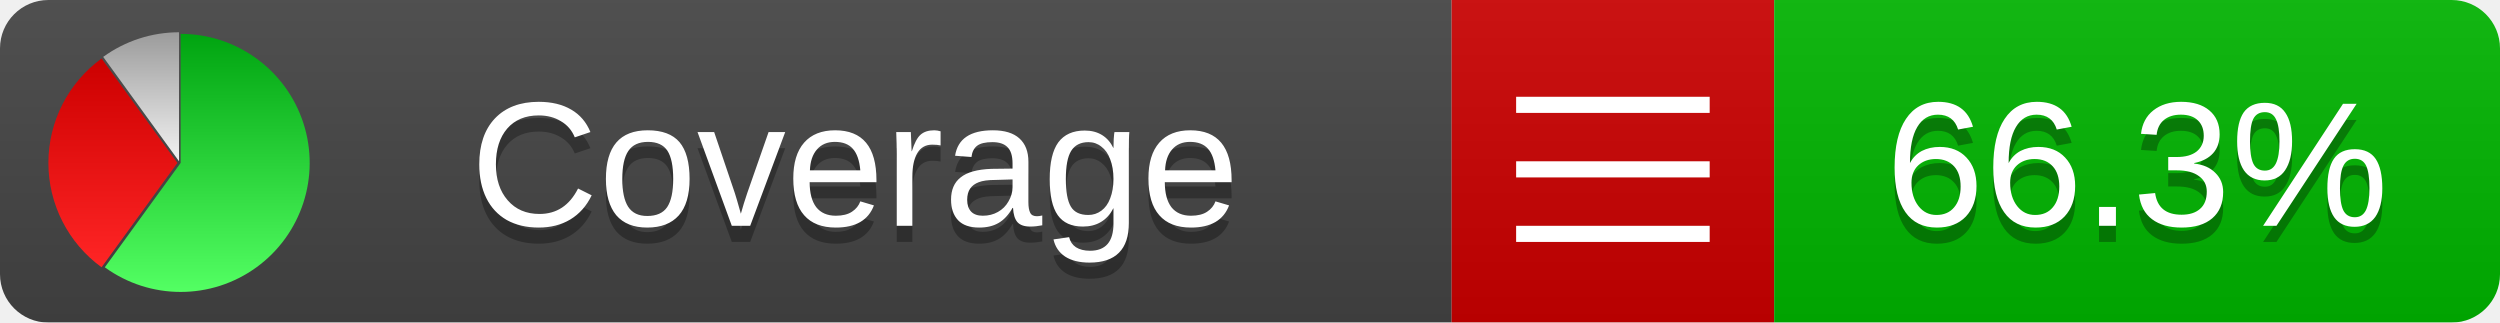
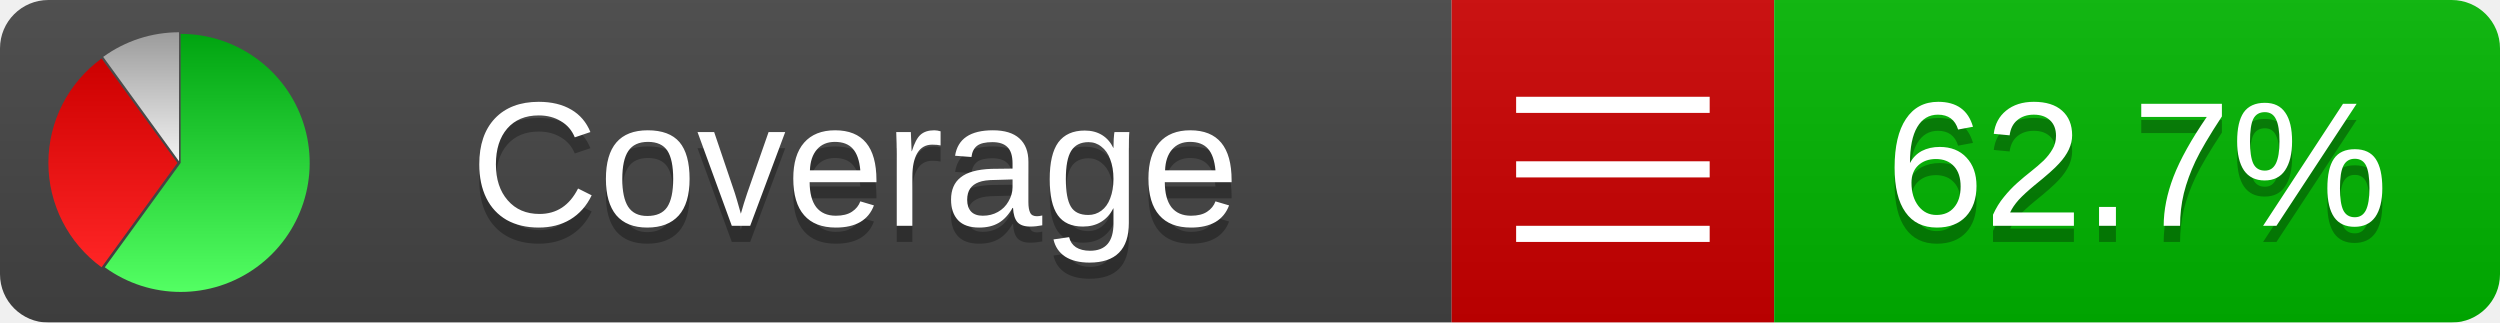
<svg xmlns="http://www.w3.org/2000/svg" xmlns:xlink="http://www.w3.org/1999/xlink" width="155" height="20">
  <style type="text/css">
          
            @keyframes fadeout {
              0 % { visibility: visible; opacity: 1; }
              40% { visibility: visible; opacity: 1; }
              50% { visibility: hidden; opacity: 0; }
              90% { visibility: hidden; opacity: 0; }
              100% { visibility: visible; opacity: 1; }
            }
            @keyframes fadein {
              0% { visibility: hidden; opacity: 0; }
              40% { visibility: hidden; opacity: 0; }
              50% { visibility: visible; opacity: 1; }
              90% { visibility: visible; opacity: 1; }
              100% { visibility: hidden; opacity: 0; }
            }
            .linecoverage {
                animation-duration: 10s;
                animation-name: fadeout;
                animation-iteration-count: infinite;
            }
            .branchcoverage {
                animation-duration: 10s;
                animation-name: fadein;
                animation-iteration-count: infinite;
            }
          
    </style>
  <defs>
    <linearGradient id="gradient" x2="0" y2="100%">
      <stop offset="0" stop-color="#bbb" stop-opacity=".1" />
      <stop offset="1" stop-opacity=".1" />
    </linearGradient>
    <linearGradient id="green" x2="0" y2="100%">
      <stop offset="0" stop-color="#00A410" />
      <stop offset="1" stop-color="#53FF63" />
    </linearGradient>
    <linearGradient id="red" x2="0" y2="100%">
      <stop offset="0" stop-color="#C00" />
      <stop offset="1" stop-color="#FF2525" />
    </linearGradient>
    <linearGradient id="gray" x2="0" y2="100%">
      <stop offset="0" stop-color="#9B9B9B" />
      <stop offset="1" stop-color="#F3F3F3" />
    </linearGradient>
    <mask id="mask">
      <rect width="155" height="20" rx="3" fill="#fff" />
    </mask>
    <g id="icon">
      <path style="fill:url(#green);" d="M205,202.5 l0,-200 a200,200 0 1,1 -117.558,361.803 z" />
      <path style="fill:url(#red);" d="M200,202.5 l-117.558,161.803 a200,200 0 0,1 0,-323.607 z" />
      <path style="fill:url(#gray);" d="M202.5,200 l-117.558,-161.803 a200,200 0 0,1 117.558,-38.196 z" />
    </g>
  </defs>
  <g mask="url(#mask)">
    <rect x="0" y="0" width="90" height="20" fill="#444" />
    <rect x="90" y="0" width="20" height="20" fill="#c00" />
    <rect x="110" y="0" width="45" height="20" fill="#00B600" />
    <rect x="0" y="0" width="155" height="20" fill="url(#gradient)" />
  </g>
  <g>
    <path class="" stroke="#fff" d="M94 6.5 h12 M94 10.5 h12 M94 14.5 h12" />
  </g>
  <g fill="#fff" text-anchor="middle" font-family="Verdana,Arial,Geneva,sans-serif" font-size="11">
    <a xlink:href="https://github.com/danielpalme/ReportGenerator" target="_top">
      <use xlink:href="#icon" transform="translate(3,2) scale(.04)" />
    </a>
    <text x="53" y="15" fill="#010101" fill-opacity=".3">Coverage</text>
    <text x="53" y="14" fill="#fff">Coverage</text>
-     <text class="" x="132.5" y="15" fill="#010101" fill-opacity=".3">66.3%</text>
-     <text class="" x="132.5" y="14">66.3%</text>
+     <text class="" x="132.5" y="15" fill="#010101" fill-opacity=".3">62.7%</text>
+     <text class="" x="132.5" y="14">62.7%</text>
  </g>
  <g>
    <rect class="" x="90" y="0" width="65" height="20" fill-opacity="0" />
  </g>
</svg>
